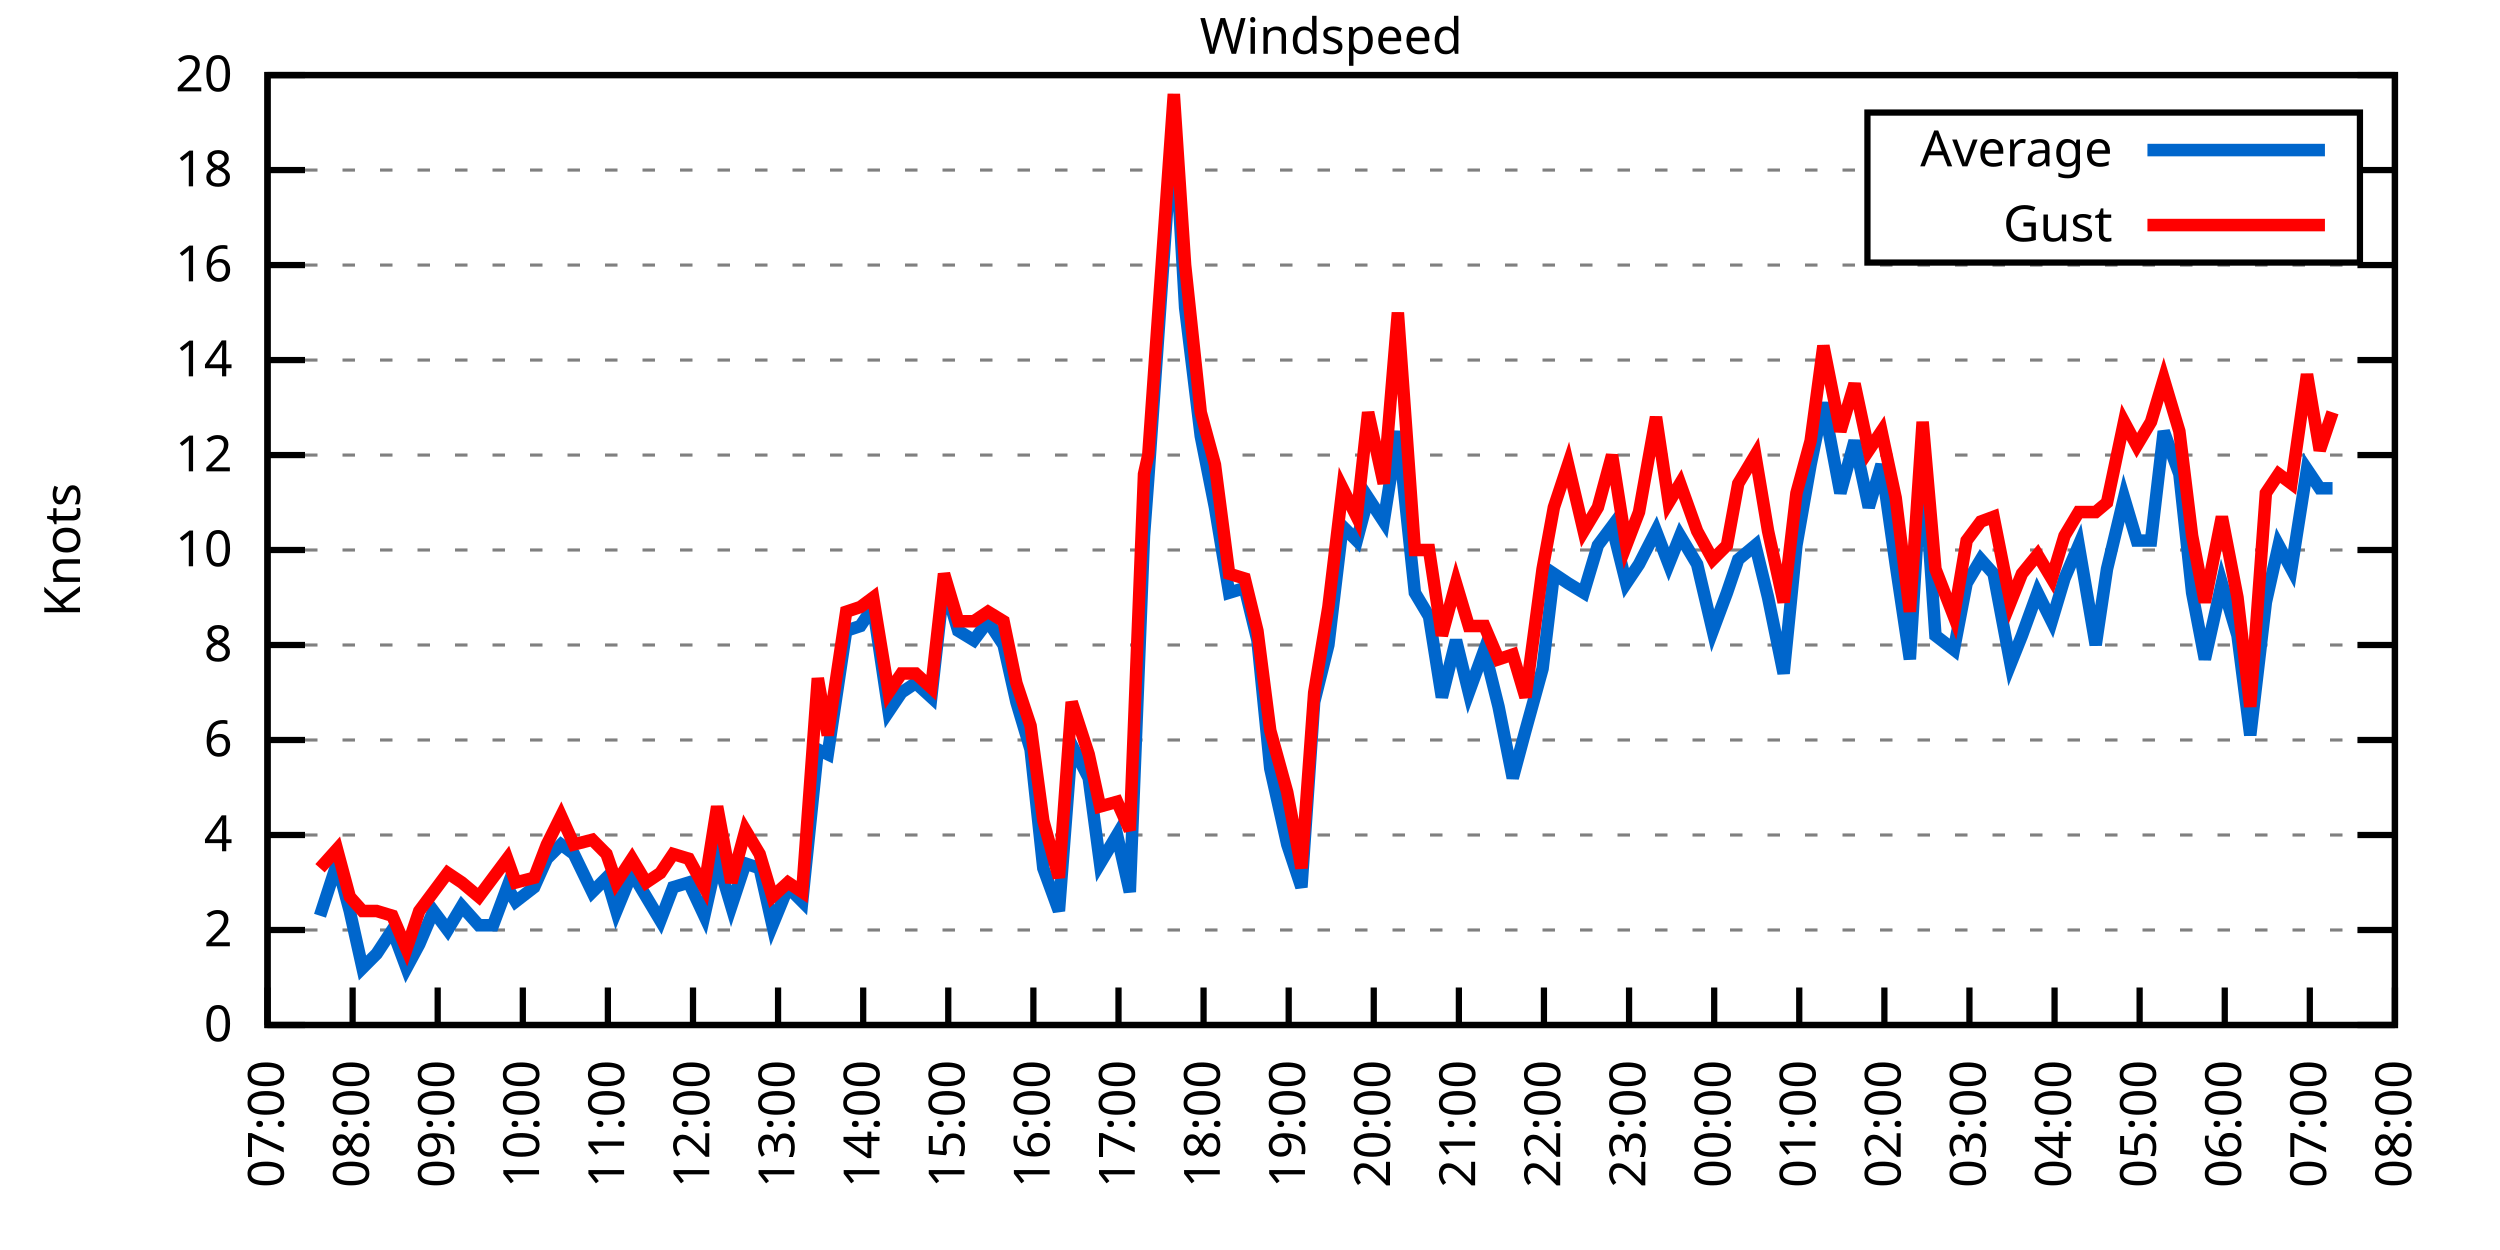
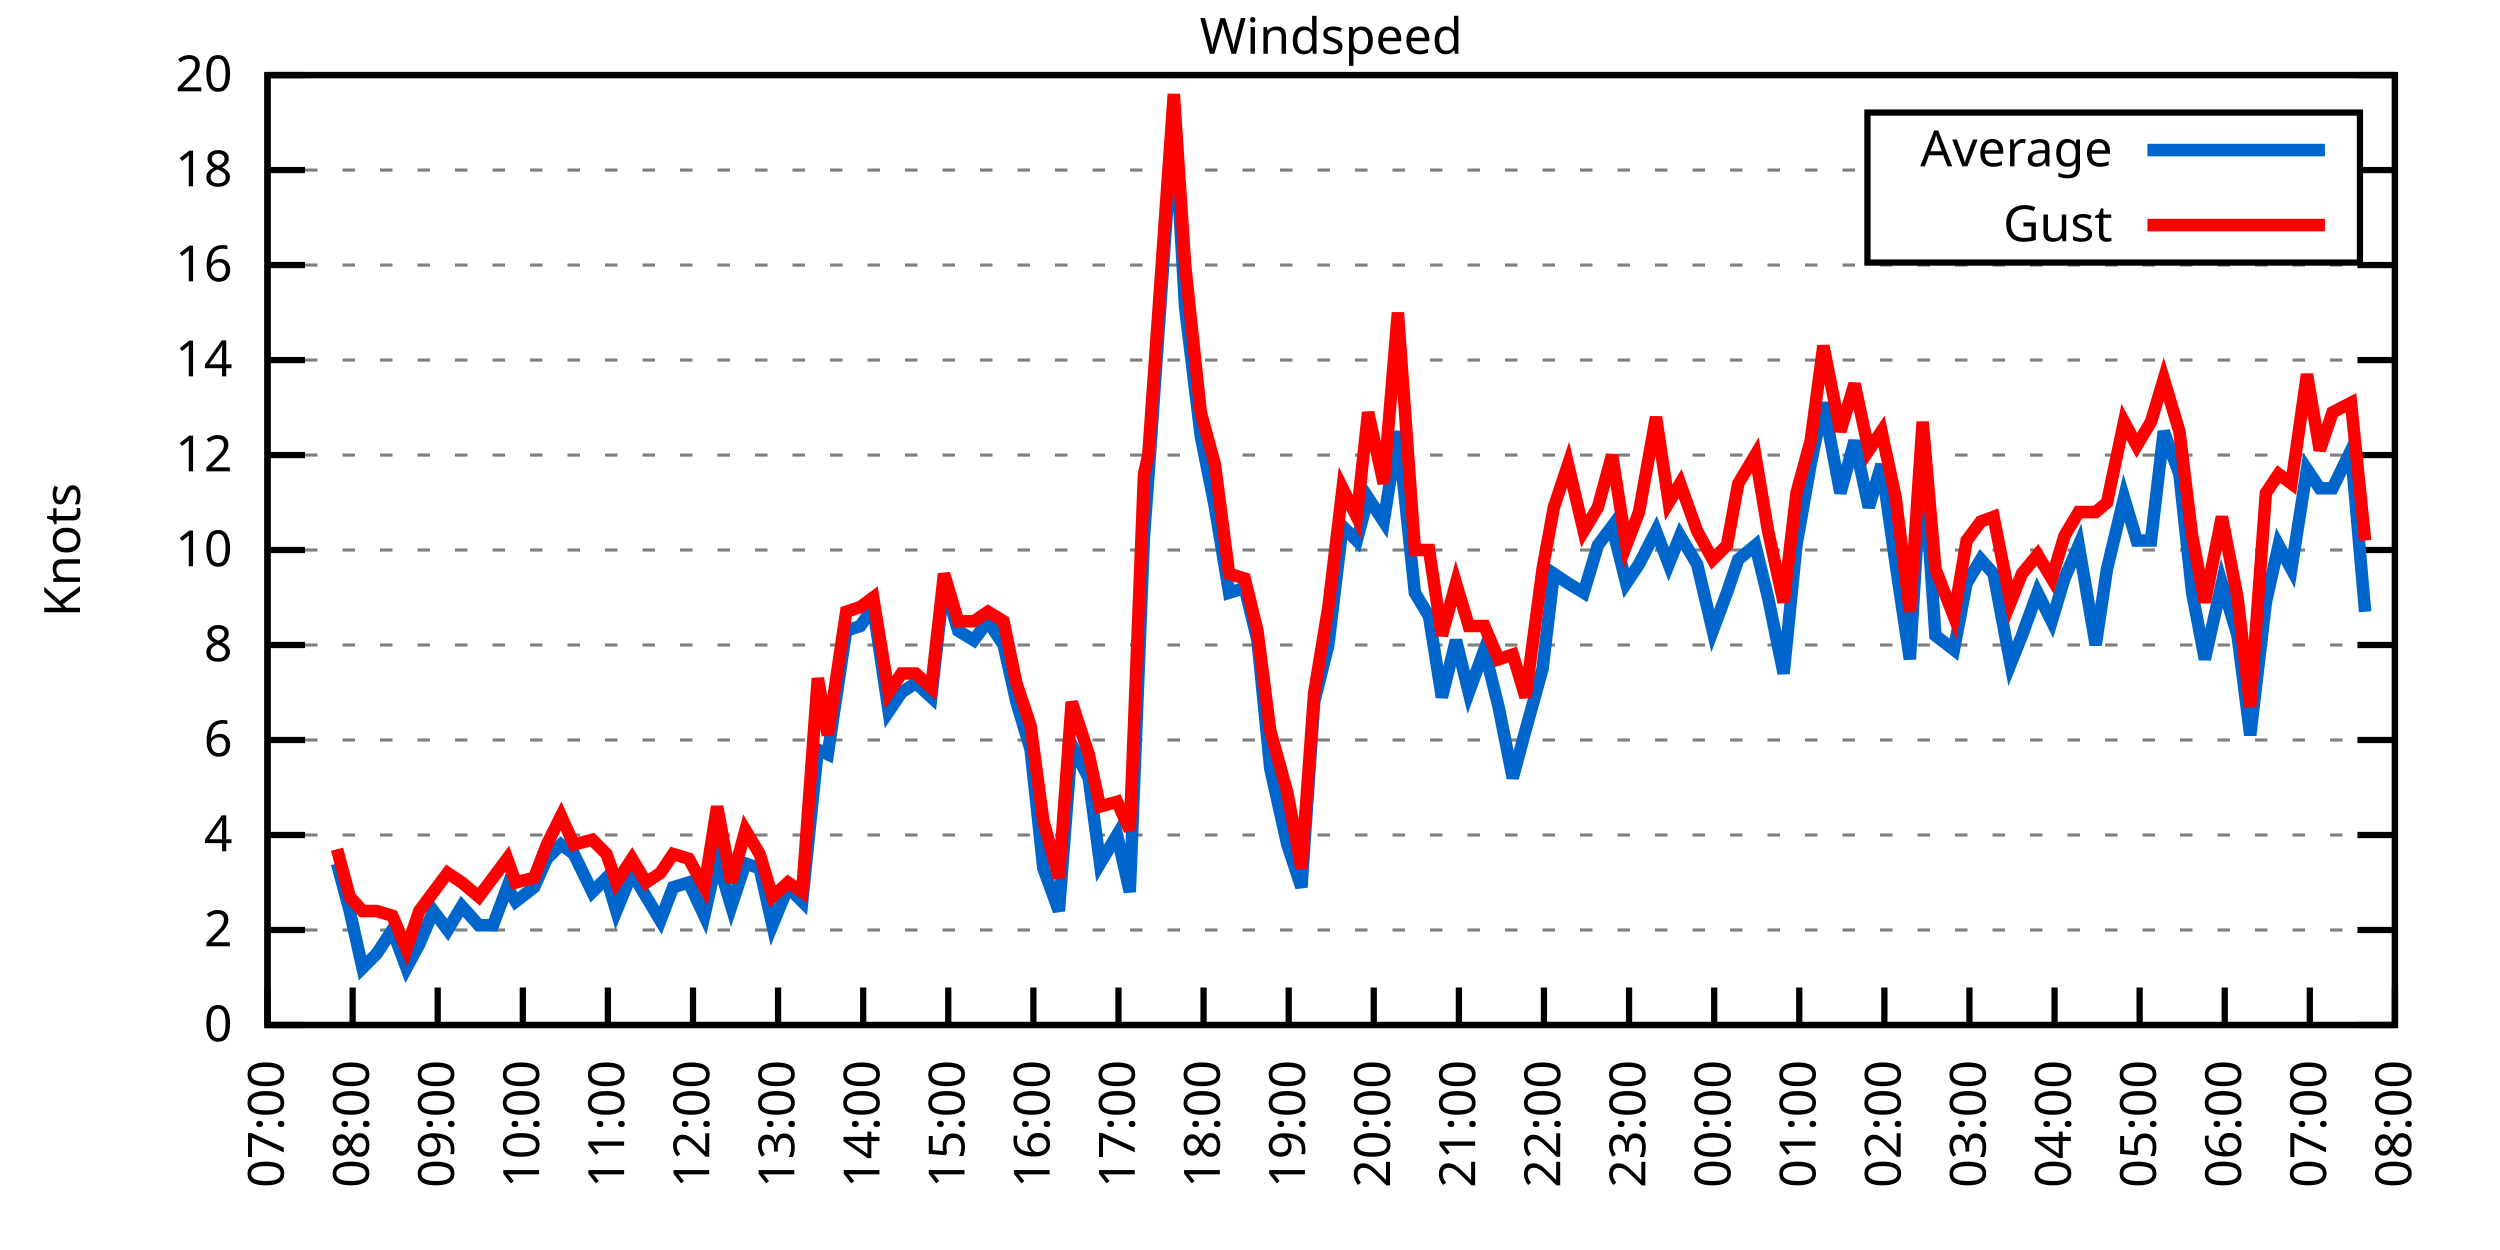
<svg xmlns="http://www.w3.org/2000/svg" xmlns:xlink="http://www.w3.org/1999/xlink" width="400" height="200" viewBox="0 0 400 200">
  <g id="gnuplot_canvas">
    <rect x="0" y="0" width="400" height="200" fill="none" />
    <defs>
      <circle id="gpDot" r="0.5" stroke-width="0.5" stroke="currentColor" />
      <path id="gpPt0" stroke-width="0.333" stroke="currentColor" d="M-1,0 h2 M0,-1 v2" />
      <path id="gpPt1" stroke-width="0.333" stroke="currentColor" d="M-1,-1 L1,1 M1,-1 L-1,1" />
      <path id="gpPt2" stroke-width="0.333" stroke="currentColor" d="M-1,0 L1,0 M0,-1 L0,1 M-1,-1 L1,1 M-1,1 L1,-1" />
      <rect id="gpPt3" stroke-width="0.333" stroke="currentColor" x="-1" y="-1" width="2" height="2" />
      <rect id="gpPt4" stroke-width="0.333" stroke="currentColor" fill="currentColor" x="-1" y="-1" width="2" height="2" />
      <circle id="gpPt5" stroke-width="0.333" stroke="currentColor" cx="0" cy="0" r="1" />
      <use xlink:href="#gpPt5" id="gpPt6" fill="currentColor" stroke="none" />
      <path id="gpPt7" stroke-width="0.333" stroke="currentColor" d="M0,-1.33 L-1.33,0.67 L1.33,0.67 z" />
      <use xlink:href="#gpPt7" id="gpPt8" fill="currentColor" stroke="none" />
      <use xlink:href="#gpPt7" id="gpPt9" stroke="currentColor" transform="rotate(180)" />
      <use xlink:href="#gpPt9" id="gpPt10" fill="currentColor" stroke="none" />
      <use xlink:href="#gpPt3" id="gpPt11" stroke="currentColor" transform="rotate(45)" />
      <use xlink:href="#gpPt11" id="gpPt12" fill="currentColor" stroke="none" />
      <path id="gpPt13" stroke-width="0.333" stroke="currentColor" d="M0,1.330 L1.265,0.411 L0.782,-1.067 L-0.782,-1.076 L-1.265,0.411 z" />
      <use xlink:href="#gpPt13" id="gpPt14" fill="currentColor" stroke="none" />
      <filter id="textbox" filterUnits="objectBoundingBox" x="0" y="0" height="1" width="1">
        <feFlood flood-color="white" flood-opacity="1" result="bgnd" />
        <feComposite in="SourceGraphic" in2="bgnd" operator="atop" />
      </filter>
      <filter id="greybox" filterUnits="objectBoundingBox" x="0" y="0" height="1" width="1">
        <feFlood flood-color="lightgrey" flood-opacity="1" result="grey" />
        <feComposite in="SourceGraphic" in2="grey" operator="atop" />
      </filter>
    </defs>
    <g fill="none" color="white" stroke="currentColor" stroke-width="1.00" stroke-linecap="butt" stroke-linejoin="miter">
</g>
    <g fill="none" color="black" stroke="currentColor" stroke-width="1.00" stroke-linecap="butt" stroke-linejoin="miter">
      <g stroke="none" shape-rendering="crispEdges">
        <polygon fill="rgb(255, 255, 255)" points="42.80,164.00 383.18,164.00 383.18,12.02 42.80,12.02 " />
      </g>
    </g>
    <g fill="none" color="black" stroke="currentColor" stroke-width="1.00" stroke-linecap="butt" stroke-linejoin="miter">
</g>
    <g fill="none" color="black" stroke="black" stroke-width="0.50" stroke-linecap="butt" stroke-linejoin="miter">
</g>
    <g fill="none" color="gray" stroke="currentColor" stroke-width="0.50" stroke-linecap="butt" stroke-linejoin="miter">
      <path stroke="gray" stroke-dasharray="2,4" class="gridline" d="M42.80,164.00 L383.19,164.00  " />
    </g>
    <g fill="none" color="gray" stroke="gray" stroke-width="1.00" stroke-linecap="butt" stroke-linejoin="miter">
</g>
    <g fill="none" color="black" stroke="currentColor" stroke-width="1.00" stroke-linecap="butt" stroke-linejoin="miter">
      <path stroke="black" d="M42.80,164.00 L48.80,164.00 M383.19,164.00 L377.19,164.00  " />
      <g transform="translate(37.20,166.60)" stroke="none" fill="black" font-family="Sans" font-size="8.00" text-anchor="end">
        <text>
          <tspan font-family="Sans"> 0</tspan>
        </text>
      </g>
    </g>
    <g fill="none" color="black" stroke="currentColor" stroke-width="1.00" stroke-linecap="butt" stroke-linejoin="miter">
</g>
    <g fill="none" color="black" stroke="black" stroke-width="0.50" stroke-linecap="butt" stroke-linejoin="miter">
</g>
    <g fill="none" color="gray" stroke="currentColor" stroke-width="0.50" stroke-linecap="butt" stroke-linejoin="miter">
      <path stroke="gray" stroke-dasharray="2,4" class="gridline" d="M42.80,148.80 L383.19,148.80  " />
    </g>
    <g fill="none" color="gray" stroke="gray" stroke-width="1.00" stroke-linecap="butt" stroke-linejoin="miter">
</g>
    <g fill="none" color="black" stroke="currentColor" stroke-width="1.00" stroke-linecap="butt" stroke-linejoin="miter">
      <path stroke="black" d="M42.80,148.80 L48.80,148.80 M383.19,148.80 L377.19,148.80  " />
      <g transform="translate(37.20,151.40)" stroke="none" fill="black" font-family="Sans" font-size="8.00" text-anchor="end">
        <text>
          <tspan font-family="Sans"> 2</tspan>
        </text>
      </g>
    </g>
    <g fill="none" color="black" stroke="currentColor" stroke-width="1.00" stroke-linecap="butt" stroke-linejoin="miter">
</g>
    <g fill="none" color="black" stroke="black" stroke-width="0.50" stroke-linecap="butt" stroke-linejoin="miter">
</g>
    <g fill="none" color="gray" stroke="currentColor" stroke-width="0.50" stroke-linecap="butt" stroke-linejoin="miter">
      <path stroke="gray" stroke-dasharray="2,4" class="gridline" d="M42.80,133.60 L383.19,133.60  " />
    </g>
    <g fill="none" color="gray" stroke="gray" stroke-width="1.00" stroke-linecap="butt" stroke-linejoin="miter">
</g>
    <g fill="none" color="black" stroke="currentColor" stroke-width="1.00" stroke-linecap="butt" stroke-linejoin="miter">
      <path stroke="black" d="M42.80,133.60 L48.80,133.60 M383.19,133.60 L377.19,133.60  " />
      <g transform="translate(37.20,136.20)" stroke="none" fill="black" font-family="Sans" font-size="8.00" text-anchor="end">
        <text>
          <tspan font-family="Sans"> 4</tspan>
        </text>
      </g>
    </g>
    <g fill="none" color="black" stroke="currentColor" stroke-width="1.00" stroke-linecap="butt" stroke-linejoin="miter">
</g>
    <g fill="none" color="black" stroke="black" stroke-width="0.50" stroke-linecap="butt" stroke-linejoin="miter">
</g>
    <g fill="none" color="gray" stroke="currentColor" stroke-width="0.50" stroke-linecap="butt" stroke-linejoin="miter">
      <path stroke="gray" stroke-dasharray="2,4" class="gridline" d="M42.80,118.40 L383.19,118.40  " />
    </g>
    <g fill="none" color="gray" stroke="gray" stroke-width="1.00" stroke-linecap="butt" stroke-linejoin="miter">
</g>
    <g fill="none" color="black" stroke="currentColor" stroke-width="1.00" stroke-linecap="butt" stroke-linejoin="miter">
      <path stroke="black" d="M42.80,118.40 L48.80,118.40 M383.19,118.40 L377.19,118.40  " />
      <g transform="translate(37.20,121.00)" stroke="none" fill="black" font-family="Sans" font-size="8.00" text-anchor="end">
        <text>
          <tspan font-family="Sans"> 6</tspan>
        </text>
      </g>
    </g>
    <g fill="none" color="black" stroke="currentColor" stroke-width="1.00" stroke-linecap="butt" stroke-linejoin="miter">
</g>
    <g fill="none" color="black" stroke="black" stroke-width="0.50" stroke-linecap="butt" stroke-linejoin="miter">
</g>
    <g fill="none" color="gray" stroke="currentColor" stroke-width="0.50" stroke-linecap="butt" stroke-linejoin="miter">
      <path stroke="gray" stroke-dasharray="2,4" class="gridline" d="M42.80,103.20 L383.19,103.20  " />
    </g>
    <g fill="none" color="gray" stroke="gray" stroke-width="1.00" stroke-linecap="butt" stroke-linejoin="miter">
</g>
    <g fill="none" color="black" stroke="currentColor" stroke-width="1.00" stroke-linecap="butt" stroke-linejoin="miter">
      <path stroke="black" d="M42.80,103.20 L48.80,103.20 M383.19,103.20 L377.19,103.20  " />
      <g transform="translate(37.20,105.80)" stroke="none" fill="black" font-family="Sans" font-size="8.00" text-anchor="end">
        <text>
          <tspan font-family="Sans"> 8</tspan>
        </text>
      </g>
    </g>
    <g fill="none" color="black" stroke="currentColor" stroke-width="1.00" stroke-linecap="butt" stroke-linejoin="miter">
</g>
    <g fill="none" color="black" stroke="black" stroke-width="0.50" stroke-linecap="butt" stroke-linejoin="miter">
</g>
    <g fill="none" color="gray" stroke="currentColor" stroke-width="0.50" stroke-linecap="butt" stroke-linejoin="miter">
      <path stroke="gray" stroke-dasharray="2,4" class="gridline" d="M42.80,88.00 L383.19,88.00  " />
    </g>
    <g fill="none" color="gray" stroke="gray" stroke-width="1.00" stroke-linecap="butt" stroke-linejoin="miter">
</g>
    <g fill="none" color="black" stroke="currentColor" stroke-width="1.00" stroke-linecap="butt" stroke-linejoin="miter">
      <path stroke="black" d="M42.80,88.00 L48.80,88.00 M383.19,88.00 L377.19,88.00  " />
      <g transform="translate(37.20,90.60)" stroke="none" fill="black" font-family="Sans" font-size="8.00" text-anchor="end">
        <text>
          <tspan font-family="Sans"> 10</tspan>
        </text>
      </g>
    </g>
    <g fill="none" color="black" stroke="currentColor" stroke-width="1.00" stroke-linecap="butt" stroke-linejoin="miter">
</g>
    <g fill="none" color="black" stroke="black" stroke-width="0.50" stroke-linecap="butt" stroke-linejoin="miter">
</g>
    <g fill="none" color="gray" stroke="currentColor" stroke-width="0.50" stroke-linecap="butt" stroke-linejoin="miter">
      <path stroke="gray" stroke-dasharray="2,4" class="gridline" d="M42.80,72.81 L383.19,72.81  " />
    </g>
    <g fill="none" color="gray" stroke="gray" stroke-width="1.00" stroke-linecap="butt" stroke-linejoin="miter">
</g>
    <g fill="none" color="black" stroke="currentColor" stroke-width="1.00" stroke-linecap="butt" stroke-linejoin="miter">
      <path stroke="black" d="M42.80,72.81 L48.80,72.81 M383.19,72.81 L377.19,72.81  " />
      <g transform="translate(37.20,75.41)" stroke="none" fill="black" font-family="Sans" font-size="8.00" text-anchor="end">
        <text>
          <tspan font-family="Sans"> 12</tspan>
        </text>
      </g>
    </g>
    <g fill="none" color="black" stroke="currentColor" stroke-width="1.00" stroke-linecap="butt" stroke-linejoin="miter">
</g>
    <g fill="none" color="black" stroke="black" stroke-width="0.50" stroke-linecap="butt" stroke-linejoin="miter">
</g>
    <g fill="none" color="gray" stroke="currentColor" stroke-width="0.50" stroke-linecap="butt" stroke-linejoin="miter">
      <path stroke="gray" stroke-dasharray="2,4" class="gridline" d="M42.80,57.61 L383.19,57.61  " />
    </g>
    <g fill="none" color="gray" stroke="gray" stroke-width="1.00" stroke-linecap="butt" stroke-linejoin="miter">
</g>
    <g fill="none" color="black" stroke="currentColor" stroke-width="1.00" stroke-linecap="butt" stroke-linejoin="miter">
      <path stroke="black" d="M42.80,57.61 L48.80,57.61 M383.19,57.61 L377.19,57.61  " />
      <g transform="translate(37.20,60.21)" stroke="none" fill="black" font-family="Sans" font-size="8.00" text-anchor="end">
        <text>
          <tspan font-family="Sans"> 14</tspan>
        </text>
      </g>
    </g>
    <g fill="none" color="black" stroke="currentColor" stroke-width="1.00" stroke-linecap="butt" stroke-linejoin="miter">
</g>
    <g fill="none" color="black" stroke="black" stroke-width="0.50" stroke-linecap="butt" stroke-linejoin="miter">
</g>
    <g fill="none" color="gray" stroke="currentColor" stroke-width="0.50" stroke-linecap="butt" stroke-linejoin="miter">
      <path stroke="gray" stroke-dasharray="2,4" class="gridline" d="M42.80,42.41 L383.19,42.41  " />
    </g>
    <g fill="none" color="gray" stroke="gray" stroke-width="1.00" stroke-linecap="butt" stroke-linejoin="miter">
</g>
    <g fill="none" color="black" stroke="currentColor" stroke-width="1.00" stroke-linecap="butt" stroke-linejoin="miter">
      <path stroke="black" d="M42.80,42.41 L48.80,42.41 M383.19,42.41 L377.19,42.41  " />
      <g transform="translate(37.20,45.01)" stroke="none" fill="black" font-family="Sans" font-size="8.00" text-anchor="end">
        <text>
          <tspan font-family="Sans"> 16</tspan>
        </text>
      </g>
    </g>
    <g fill="none" color="black" stroke="currentColor" stroke-width="1.00" stroke-linecap="butt" stroke-linejoin="miter">
</g>
    <g fill="none" color="black" stroke="black" stroke-width="0.50" stroke-linecap="butt" stroke-linejoin="miter">
</g>
    <g fill="none" color="gray" stroke="currentColor" stroke-width="0.50" stroke-linecap="butt" stroke-linejoin="miter">
      <path stroke="gray" stroke-dasharray="2,4" class="gridline" d="M42.80,27.21 L298.79,27.21 M377.59,27.21 L383.19,27.21  " />
    </g>
    <g fill="none" color="gray" stroke="gray" stroke-width="1.00" stroke-linecap="butt" stroke-linejoin="miter">
</g>
    <g fill="none" color="black" stroke="currentColor" stroke-width="1.00" stroke-linecap="butt" stroke-linejoin="miter">
      <path stroke="black" d="M42.80,27.21 L48.80,27.21 M383.19,27.21 L377.19,27.21  " />
      <g transform="translate(37.20,29.81)" stroke="none" fill="black" font-family="Sans" font-size="8.00" text-anchor="end">
        <text>
          <tspan font-family="Sans"> 18</tspan>
        </text>
      </g>
    </g>
    <g fill="none" color="black" stroke="currentColor" stroke-width="1.00" stroke-linecap="butt" stroke-linejoin="miter">
</g>
    <g fill="none" color="black" stroke="black" stroke-width="0.50" stroke-linecap="butt" stroke-linejoin="miter">
</g>
    <g fill="none" color="gray" stroke="currentColor" stroke-width="0.50" stroke-linecap="butt" stroke-linejoin="miter">
      <path stroke="gray" stroke-dasharray="2,4" class="gridline" d="M42.80,12.01 L383.19,12.01  " />
    </g>
    <g fill="none" color="gray" stroke="gray" stroke-width="1.00" stroke-linecap="butt" stroke-linejoin="miter">
</g>
    <g fill="none" color="black" stroke="currentColor" stroke-width="1.00" stroke-linecap="butt" stroke-linejoin="miter">
      <path stroke="black" d="M42.80,12.01 L48.80,12.01 M383.19,12.01 L377.19,12.01  " />
      <g transform="translate(37.20,14.61)" stroke="none" fill="black" font-family="Sans" font-size="8.00" text-anchor="end">
        <text>
          <tspan font-family="Sans"> 20</tspan>
        </text>
      </g>
    </g>
    <g fill="none" color="black" stroke="currentColor" stroke-width="1.00" stroke-linecap="butt" stroke-linejoin="miter">
      <path stroke="black" d="M42.80,164.00 L42.80,158.00  " />
      <g transform="translate(45.40,169.60) rotate(270.00)" stroke="none" fill="black" font-family="Sans" font-size="8.00" text-anchor="end">
        <text>
          <tspan font-family="Sans">07:00</tspan>
        </text>
      </g>
    </g>
    <g fill="none" color="black" stroke="currentColor" stroke-width="1.00" stroke-linecap="butt" stroke-linejoin="miter">
      <path stroke="black" d="M56.42,164.00 L56.42,158.00  " />
      <g transform="translate(59.02,169.60) rotate(270.00)" stroke="none" fill="black" font-family="Sans" font-size="8.00" text-anchor="end">
        <text>
          <tspan font-family="Sans">08:00</tspan>
        </text>
      </g>
    </g>
    <g fill="none" color="black" stroke="currentColor" stroke-width="1.00" stroke-linecap="butt" stroke-linejoin="miter">
      <path stroke="black" d="M70.03,164.00 L70.03,158.00  " />
      <g transform="translate(72.63,169.60) rotate(270.00)" stroke="none" fill="black" font-family="Sans" font-size="8.00" text-anchor="end">
        <text>
          <tspan font-family="Sans">09:00</tspan>
        </text>
      </g>
    </g>
    <g fill="none" color="black" stroke="currentColor" stroke-width="1.00" stroke-linecap="butt" stroke-linejoin="miter">
      <path stroke="black" d="M83.65,164.00 L83.65,158.00  " />
      <g transform="translate(86.25,169.60) rotate(270.00)" stroke="none" fill="black" font-family="Sans" font-size="8.00" text-anchor="end">
        <text>
          <tspan font-family="Sans">10:00</tspan>
        </text>
      </g>
    </g>
    <g fill="none" color="black" stroke="currentColor" stroke-width="1.00" stroke-linecap="butt" stroke-linejoin="miter">
      <path stroke="black" d="M97.26,164.00 L97.26,158.00  " />
      <g transform="translate(99.86,169.60) rotate(270.00)" stroke="none" fill="black" font-family="Sans" font-size="8.00" text-anchor="end">
        <text>
          <tspan font-family="Sans">11:00</tspan>
        </text>
      </g>
    </g>
    <g fill="none" color="black" stroke="currentColor" stroke-width="1.00" stroke-linecap="butt" stroke-linejoin="miter">
      <path stroke="black" d="M110.88,164.00 L110.88,158.00  " />
      <g transform="translate(113.48,169.60) rotate(270.00)" stroke="none" fill="black" font-family="Sans" font-size="8.00" text-anchor="end">
        <text>
          <tspan font-family="Sans">12:00</tspan>
        </text>
      </g>
    </g>
    <g fill="none" color="black" stroke="currentColor" stroke-width="1.00" stroke-linecap="butt" stroke-linejoin="miter">
      <path stroke="black" d="M124.49,164.00 L124.49,158.00  " />
      <g transform="translate(127.09,169.60) rotate(270.00)" stroke="none" fill="black" font-family="Sans" font-size="8.00" text-anchor="end">
        <text>
          <tspan font-family="Sans">13:00</tspan>
        </text>
      </g>
    </g>
    <g fill="none" color="black" stroke="currentColor" stroke-width="1.00" stroke-linecap="butt" stroke-linejoin="miter">
      <path stroke="black" d="M138.11,164.00 L138.11,158.00  " />
      <g transform="translate(140.71,169.60) rotate(270.00)" stroke="none" fill="black" font-family="Sans" font-size="8.00" text-anchor="end">
        <text>
          <tspan font-family="Sans">14:00</tspan>
        </text>
      </g>
    </g>
    <g fill="none" color="black" stroke="currentColor" stroke-width="1.00" stroke-linecap="butt" stroke-linejoin="miter">
      <path stroke="black" d="M151.72,164.00 L151.72,158.00  " />
      <g transform="translate(154.32,169.60) rotate(270.00)" stroke="none" fill="black" font-family="Sans" font-size="8.00" text-anchor="end">
        <text>
          <tspan font-family="Sans">15:00</tspan>
        </text>
      </g>
    </g>
    <g fill="none" color="black" stroke="currentColor" stroke-width="1.00" stroke-linecap="butt" stroke-linejoin="miter">
      <path stroke="black" d="M165.34,164.00 L165.34,158.00  " />
      <g transform="translate(167.94,169.60) rotate(270.00)" stroke="none" fill="black" font-family="Sans" font-size="8.00" text-anchor="end">
        <text>
          <tspan font-family="Sans">16:00</tspan>
        </text>
      </g>
    </g>
    <g fill="none" color="black" stroke="currentColor" stroke-width="1.00" stroke-linecap="butt" stroke-linejoin="miter">
      <path stroke="black" d="M178.96,164.00 L178.96,158.00  " />
      <g transform="translate(181.56,169.60) rotate(270.00)" stroke="none" fill="black" font-family="Sans" font-size="8.00" text-anchor="end">
        <text>
          <tspan font-family="Sans">17:00</tspan>
        </text>
      </g>
    </g>
    <g fill="none" color="black" stroke="currentColor" stroke-width="1.00" stroke-linecap="butt" stroke-linejoin="miter">
      <path stroke="black" d="M192.57,164.00 L192.57,158.00  " />
      <g transform="translate(195.17,169.60) rotate(270.00)" stroke="none" fill="black" font-family="Sans" font-size="8.00" text-anchor="end">
        <text>
          <tspan font-family="Sans">18:00</tspan>
        </text>
      </g>
    </g>
    <g fill="none" color="black" stroke="currentColor" stroke-width="1.00" stroke-linecap="butt" stroke-linejoin="miter">
      <path stroke="black" d="M206.19,164.00 L206.19,158.00  " />
      <g transform="translate(208.79,169.60) rotate(270.00)" stroke="none" fill="black" font-family="Sans" font-size="8.00" text-anchor="end">
        <text>
          <tspan font-family="Sans">19:00</tspan>
        </text>
      </g>
    </g>
    <g fill="none" color="black" stroke="currentColor" stroke-width="1.00" stroke-linecap="butt" stroke-linejoin="miter">
      <path stroke="black" d="M219.80,164.00 L219.80,158.00  " />
      <g transform="translate(222.40,169.60) rotate(270.00)" stroke="none" fill="black" font-family="Sans" font-size="8.00" text-anchor="end">
        <text>
          <tspan font-family="Sans">20:00</tspan>
        </text>
      </g>
    </g>
    <g fill="none" color="black" stroke="currentColor" stroke-width="1.00" stroke-linecap="butt" stroke-linejoin="miter">
      <path stroke="black" d="M233.42,164.00 L233.42,158.00  " />
      <g transform="translate(236.02,169.60) rotate(270.00)" stroke="none" fill="black" font-family="Sans" font-size="8.00" text-anchor="end">
        <text>
          <tspan font-family="Sans">21:00</tspan>
        </text>
      </g>
    </g>
    <g fill="none" color="black" stroke="currentColor" stroke-width="1.00" stroke-linecap="butt" stroke-linejoin="miter">
      <path stroke="black" d="M247.03,164.00 L247.03,158.00  " />
      <g transform="translate(249.63,169.60) rotate(270.00)" stroke="none" fill="black" font-family="Sans" font-size="8.00" text-anchor="end">
        <text>
          <tspan font-family="Sans">22:00</tspan>
        </text>
      </g>
    </g>
    <g fill="none" color="black" stroke="currentColor" stroke-width="1.00" stroke-linecap="butt" stroke-linejoin="miter">
      <path stroke="black" d="M260.65,164.00 L260.65,158.00  " />
      <g transform="translate(263.25,169.60) rotate(270.00)" stroke="none" fill="black" font-family="Sans" font-size="8.00" text-anchor="end">
        <text>
          <tspan font-family="Sans">23:00</tspan>
        </text>
      </g>
    </g>
    <g fill="none" color="black" stroke="currentColor" stroke-width="1.00" stroke-linecap="butt" stroke-linejoin="miter">
      <path stroke="black" d="M274.27,164.00 L274.27,158.00  " />
      <g transform="translate(276.87,169.60) rotate(270.00)" stroke="none" fill="black" font-family="Sans" font-size="8.00" text-anchor="end">
        <text>
          <tspan font-family="Sans">00:00</tspan>
        </text>
      </g>
    </g>
    <g fill="none" color="black" stroke="currentColor" stroke-width="1.00" stroke-linecap="butt" stroke-linejoin="miter">
      <path stroke="black" d="M287.88,164.00 L287.88,158.00  " />
      <g transform="translate(290.48,169.60) rotate(270.00)" stroke="none" fill="black" font-family="Sans" font-size="8.00" text-anchor="end">
        <text>
          <tspan font-family="Sans">01:00</tspan>
        </text>
      </g>
    </g>
    <g fill="none" color="black" stroke="currentColor" stroke-width="1.00" stroke-linecap="butt" stroke-linejoin="miter">
      <path stroke="black" d="M301.50,164.00 L301.50,158.00  " />
      <g transform="translate(304.10,169.60) rotate(270.00)" stroke="none" fill="black" font-family="Sans" font-size="8.00" text-anchor="end">
        <text>
          <tspan font-family="Sans">02:00</tspan>
        </text>
      </g>
    </g>
    <g fill="none" color="black" stroke="currentColor" stroke-width="1.00" stroke-linecap="butt" stroke-linejoin="miter">
      <path stroke="black" d="M315.11,164.00 L315.11,158.00  " />
      <g transform="translate(317.71,169.60) rotate(270.00)" stroke="none" fill="black" font-family="Sans" font-size="8.00" text-anchor="end">
        <text>
          <tspan font-family="Sans">03:00</tspan>
        </text>
      </g>
    </g>
    <g fill="none" color="black" stroke="currentColor" stroke-width="1.00" stroke-linecap="butt" stroke-linejoin="miter">
      <path stroke="black" d="M328.73,164.00 L328.73,158.00  " />
      <g transform="translate(331.33,169.60) rotate(270.00)" stroke="none" fill="black" font-family="Sans" font-size="8.00" text-anchor="end">
        <text>
          <tspan font-family="Sans">04:00</tspan>
        </text>
      </g>
    </g>
    <g fill="none" color="black" stroke="currentColor" stroke-width="1.00" stroke-linecap="butt" stroke-linejoin="miter">
      <path stroke="black" d="M342.34,164.00 L342.34,158.00  " />
      <g transform="translate(344.94,169.60) rotate(270.00)" stroke="none" fill="black" font-family="Sans" font-size="8.00" text-anchor="end">
        <text>
          <tspan font-family="Sans">05:00</tspan>
        </text>
      </g>
    </g>
    <g fill="none" color="black" stroke="currentColor" stroke-width="1.00" stroke-linecap="butt" stroke-linejoin="miter">
      <path stroke="black" d="M355.96,164.00 L355.96,158.00  " />
      <g transform="translate(358.56,169.60) rotate(270.00)" stroke="none" fill="black" font-family="Sans" font-size="8.00" text-anchor="end">
        <text>
          <tspan font-family="Sans">06:00</tspan>
        </text>
      </g>
    </g>
    <g fill="none" color="black" stroke="currentColor" stroke-width="1.00" stroke-linecap="butt" stroke-linejoin="miter">
      <path stroke="black" d="M369.57,164.00 L369.57,158.00  " />
      <g transform="translate(372.17,169.60) rotate(270.00)" stroke="none" fill="black" font-family="Sans" font-size="8.00" text-anchor="end">
        <text>
          <tspan font-family="Sans">07:00</tspan>
        </text>
      </g>
    </g>
    <g fill="none" color="black" stroke="currentColor" stroke-width="1.00" stroke-linecap="butt" stroke-linejoin="miter">
      <path stroke="black" d="M383.19,164.00 L383.19,158.00  " />
      <g transform="translate(385.79,169.60) rotate(270.00)" stroke="none" fill="black" font-family="Sans" font-size="8.00" text-anchor="end">
        <text>
          <tspan font-family="Sans">08:00</tspan>
        </text>
      </g>
    </g>
    <g fill="none" color="black" stroke="currentColor" stroke-width="1.00" stroke-linecap="butt" stroke-linejoin="miter">
</g>
    <g fill="none" color="black" stroke="currentColor" stroke-width="1.00" stroke-linecap="butt" stroke-linejoin="miter">
      <path stroke="black" d="M42.80,12.01 L42.80,164.00 L383.19,164.00 L383.19,12.01 L42.80,12.01 Z  " />
    </g>
    <g fill="none" color="black" stroke="currentColor" stroke-width="1.00" stroke-linecap="butt" stroke-linejoin="miter">
</g>
    <g fill="none" color="black" stroke="currentColor" stroke-width="1.00" stroke-linecap="butt" stroke-linejoin="miter">
      <path stroke="black" d="M298.79,42.01 L298.79,18.01 L377.59,18.01 L377.59,42.01 L298.79,42.01 Z  " />
    </g>
    <g id="Windspeed_plot_1">
      <g fill="none" color="white" stroke="black" stroke-width="2.00" stroke-linecap="butt" stroke-linejoin="miter">
</g>
      <g fill="none" color="black" stroke="currentColor" stroke-width="2.00" stroke-linecap="butt" stroke-linejoin="miter">
        <g transform="translate(337.99,26.61)" stroke="none" fill="black" font-family="Sans" font-size="8.00" text-anchor="end">
          <text>
            <tspan font-family="Sans">Average</tspan>
          </text>
        </g>
      </g>
      <g fill="none" color="black" stroke="currentColor" stroke-width="2.00" stroke-linecap="butt" stroke-linejoin="miter">
-         <path stroke="rgb(  0, 102, 204)" d="M343.59,24.01 L371.99,24.01 M51.20,146.52 L53.92,138.16 L55.96,145.76 L58.00,154.88 L60.27,152.60 L62.77,148.80   L65.04,154.88 L67.08,151.08 L69.35,145.76 L71.62,148.80 L73.89,145.00 L76.61,148.04 L78.88,148.04 L81.15,141.96   L82.51,144.24 L85.46,141.96 L87.50,137.40 L89.77,135.12 L91.82,136.64 L94.77,142.72 L97.04,140.44 L98.62,145.76   L101.12,139.68 L103.39,143.48 L105.66,147.28 L107.70,141.96 L110.20,141.20 L112.69,146.52 L114.74,137.40 L117.01,145.00   L119.27,138.16 L121.54,138.92 L123.59,148.04 L126.08,141.96 L128.35,144.24 L130.85,119.92 L132.44,120.68 L135.39,100.92   L137.66,100.16 L139.70,97.12 L142.19,113.84 L144.24,110.80 L146.51,109.28 L149.00,111.56 L151.04,93.32 L153.31,100.92   L155.81,102.44 L158.08,99.40 L160.57,103.20 L162.62,112.32 L164.89,119.92 L166.93,138.92 L169.43,145.76 L171.47,119.16   L174.19,124.48 L176.01,138.16 L178.73,133.60 L180.77,142.72 L183.04,85.73 L183.72,76.61 L187.81,18.09 L189.62,49.25   L192.12,69.77 L194.39,81.17 L196.66,94.84 L199.15,94.08 L201.19,102.44 L203.24,122.96 L205.96,135.12 L208.23,141.96   L210.27,112.32 L212.54,103.20 L214.81,84.21 L217.08,86.49 L218.90,79.65 L221.39,83.45 L223.66,69.01 L226.38,94.84   L228.65,98.64 L230.70,111.56 L232.96,102.44 L235.01,110.80 L237.50,103.96 L239.77,113.08 L242.04,124.48 L244.08,116.88   L246.81,107.00 L248.62,91.80 L250.89,93.32 L253.39,94.84 L255.66,87.25 L257.93,84.21 L260.20,93.32 L262.24,90.28   L264.96,84.97 L267.00,90.28 L268.82,85.73 L271.54,90.28 L274.04,100.92 L276.31,94.84 L278.12,89.52 L280.85,87.25   L282.89,95.60 L285.38,107.76 L287.43,87.25 L289.70,74.33 L291.74,64.45 L294.46,78.89 L296.73,70.53 L299.00,81.17   L301.04,74.33 L303.31,90.28 L305.58,105.48 L307.62,72.05 L309.67,101.68 L312.62,103.96 L314.66,93.32 L316.93,89.52   L318.97,91.80 L321.69,106.24 L323.51,101.68 L326.00,94.84 L328.27,99.40 L330.32,92.56 L332.59,87.25 L335.31,103.20   L337.12,91.04 L339.85,79.65 L341.89,86.49 L344.16,86.49 L346.20,69.01 L348.70,75.85 L350.74,94.84 L352.78,105.48   L355.50,93.32 L358.00,101.68 L360.04,117.64 L362.54,96.36 L364.58,87.25 L366.62,91.04 L369.12,75.09 L371.16,78.13   L373.21,78.13  " />
+         <path stroke="rgb(  0, 102, 204)" d="M343.59,24.01 L371.99,24.01 M53.92,138.16 L55.96,145.76 L58.00,154.88 L60.27,152.60 L62.77,148.80 L65.04,154.88   L67.08,151.08 L69.35,145.76 L71.62,148.80 L73.89,145.00 L76.61,148.04 L78.88,148.04 L81.15,141.96 L82.51,144.24   L85.46,141.96 L87.50,137.40 L89.77,135.12 L91.82,136.64 L94.77,142.72 L97.04,140.44 L98.62,145.76 L101.12,139.68   L103.39,143.48 L105.66,147.28 L107.70,141.96 L110.20,141.20 L112.69,146.52 L114.74,137.40 L117.01,145.00 L119.27,138.16   L121.54,138.92 L123.59,148.04 L126.08,141.96 L128.35,144.24 L130.85,119.92 L132.44,120.68 L135.39,100.92 L137.66,100.16   L139.70,97.12 L142.19,113.84 L144.24,110.80 L146.51,109.28 L149.00,111.56 L151.04,93.32 L153.31,100.92 L155.81,102.44   L158.08,99.40 L160.57,103.20 L162.62,112.32 L164.89,119.92 L166.93,138.92 L169.43,145.76 L171.47,119.16 L174.19,124.48   L176.01,138.16 L178.73,133.60 L180.77,142.72 L183.04,85.73 L183.72,76.61 L187.81,18.09 L189.62,49.25 L192.12,69.77   L194.39,81.17 L196.66,94.84 L199.15,94.08 L201.19,102.44 L203.24,122.96 L205.96,135.12 L208.23,141.96 L210.27,112.32   L212.54,103.20 L214.81,84.21 L217.08,86.49 L218.90,79.65 L221.39,83.45 L223.66,69.01 L226.38,94.84 L228.65,98.64   L230.70,111.56 L232.96,102.44 L235.01,110.80 L237.50,103.96 L239.77,113.08 L242.04,124.48 L244.08,116.88 L246.81,107.00   L248.62,91.80 L250.89,93.32 L253.39,94.84 L255.66,87.25 L257.93,84.21 L260.20,93.32 L262.24,90.28 L264.96,84.97   L267.00,90.28 L268.82,85.73 L271.54,90.28 L274.04,100.92 L276.31,94.84 L278.12,89.52 L280.85,87.25 L282.89,95.60   L285.38,107.76 L287.43,87.25 L289.70,74.33 L291.74,64.45 L294.46,78.89 L296.73,70.53 L299.00,81.17 L301.04,74.33   L303.31,90.28 L305.58,105.48 L307.62,72.05 L309.67,101.68 L312.62,103.96 L314.66,93.32 L316.93,89.52 L318.97,91.80   L321.69,106.24 L323.51,101.68 L326.00,94.84 L328.27,99.40 L330.32,92.56 L332.59,87.25 L335.31,103.20 L337.12,91.04   L339.85,79.65 L341.89,86.49 L344.16,86.49 L346.20,69.01 L348.70,75.85 L350.74,94.84 L352.78,105.48 L355.50,93.32   L358.00,101.68 L360.04,117.64 L362.54,96.36 L364.58,87.25 L366.62,91.04 L369.12,75.09 L371.16,78.13 L373.21,78.13   L376.16,72.05 L378.42,97.88  " />
      </g>
    </g>
    <g id="Windspeed_plot_2">
      <g fill="none" color="black" stroke="currentColor" stroke-width="2.00" stroke-linecap="butt" stroke-linejoin="miter">
        <g transform="translate(337.99,38.61)" stroke="none" fill="black" font-family="Sans" font-size="8.00" text-anchor="end">
          <text>
            <tspan font-family="Sans">Gust</tspan>
          </text>
        </g>
      </g>
      <g fill="none" color="black" stroke="currentColor" stroke-width="2.00" stroke-linecap="butt" stroke-linejoin="miter">
-         <path stroke="rgb(255,   0,   0)" d="M343.59,36.01 L371.99,36.01 M51.20,138.92 L53.92,135.88 L55.96,143.48 L58.00,145.76 L60.27,145.76 L62.77,146.52   L65.04,151.84 L67.08,145.76 L69.35,142.72 L71.62,139.68 L73.89,141.20 L76.61,143.48 L78.88,140.44 L81.15,137.40   L82.51,141.20 L85.46,140.44 L87.50,135.12 L89.77,130.56 L91.82,135.12 L94.77,134.36 L97.04,136.64 L98.62,141.20   L101.12,137.40 L103.39,141.20 L105.66,139.68 L107.70,136.64 L110.20,137.40 L112.69,141.96 L114.74,129.04 L117.01,141.20   L119.27,132.84 L121.54,136.64 L123.59,143.48 L126.08,141.20 L128.35,142.72 L130.85,108.52 L132.44,117.64 L135.39,97.88   L137.66,97.12 L139.70,95.60 L142.19,110.80 L144.24,107.76 L146.51,107.76 L149.00,110.04 L151.04,91.80 L153.31,99.40   L155.81,99.40 L158.08,97.88 L160.57,99.40 L162.62,109.28 L164.89,116.12 L166.93,131.32 L169.43,140.44 L171.47,112.32   L174.19,120.68 L176.01,129.04 L178.73,128.28 L180.77,132.84 L183.04,75.85 L183.72,72.81 L187.81,15.05 L189.62,42.41   L192.12,65.97 L194.39,74.33 L196.66,91.80 L199.15,92.56 L201.19,100.92 L203.24,116.88 L205.96,126.76 L208.23,138.92   L210.27,110.80 L212.54,97.12 L214.81,78.13 L217.08,82.69 L218.90,65.97 L221.39,77.37 L223.66,50.01 L226.38,88.00   L228.65,88.00 L230.70,101.68 L232.96,93.32 L235.01,100.16 L237.50,100.16 L239.77,105.48 L242.04,104.72 L244.08,111.56   L246.81,91.04 L248.62,81.17 L250.89,74.33 L253.39,84.97 L255.66,81.17 L257.93,72.81 L260.20,87.25 L262.24,81.93   L264.96,66.73 L267.00,80.41 L268.82,77.37 L271.54,84.97 L274.04,89.52 L276.31,87.25 L278.12,77.37 L280.85,72.81   L282.89,84.97 L285.38,96.36 L287.43,78.89 L289.70,70.53 L291.74,55.33 L294.46,69.01 L296.73,61.41 L299.00,72.05   L301.04,69.01 L303.31,79.65 L305.58,97.88 L307.62,67.49 L309.67,91.04 L312.62,98.64 L314.66,86.49 L316.93,83.45   L318.97,82.69 L321.69,96.36 L323.51,91.80 L326.00,88.76 L328.27,92.56 L330.32,85.73 L332.59,81.93 L335.31,81.93   L337.12,80.41 L339.85,67.49 L341.89,71.29 L344.16,67.49 L346.20,60.65 L348.70,69.01 L350.74,85.73 L352.78,96.36   L355.50,82.69 L358.00,95.60 L360.04,113.08 L362.54,78.89 L364.58,75.85 L366.62,77.37 L369.12,59.89 L371.16,72.05   L373.21,65.97  " />
+         <path stroke="rgb(255,   0,   0)" d="M343.59,36.01 L371.99,36.01 M53.92,135.88 L55.96,143.48 L58.00,145.76 L60.27,145.76 L62.77,146.52 L65.04,151.84   L67.08,145.76 L69.35,142.72 L71.62,139.68 L73.89,141.20 L76.61,143.48 L78.88,140.44 L81.15,137.40 L82.51,141.20   L85.46,140.44 L87.50,135.12 L89.77,130.56 L91.82,135.12 L94.77,134.36 L97.04,136.64 L98.62,141.20 L101.12,137.40   L103.39,141.20 L105.66,139.68 L107.70,136.64 L110.20,137.40 L112.69,141.96 L114.74,129.04 L117.01,141.20 L119.27,132.84   L121.54,136.64 L123.59,143.48 L126.08,141.20 L128.35,142.72 L130.85,108.52 L132.44,117.64 L135.39,97.88 L137.66,97.12   L139.70,95.60 L142.19,110.80 L144.24,107.76 L146.51,107.76 L149.00,110.04 L151.04,91.80 L153.31,99.40 L155.81,99.40   L158.08,97.88 L160.57,99.40 L162.62,109.28 L164.89,116.12 L166.93,131.32 L169.43,140.44 L171.47,112.32 L174.19,120.68   L176.01,129.04 L178.73,128.28 L180.77,132.84 L183.04,75.85 L183.72,72.81 L187.81,15.05 L189.62,42.41 L192.12,65.97   L194.39,74.33 L196.66,91.80 L199.15,92.56 L201.19,100.92 L203.24,116.88 L205.96,126.76 L208.23,138.92 L210.27,110.80   L212.54,97.12 L214.81,78.13 L217.08,82.69 L218.90,65.97 L221.39,77.37 L223.66,50.01 L226.38,88.00 L228.65,88.00   L230.70,101.68 L232.96,93.32 L235.01,100.16 L237.50,100.16 L239.77,105.48 L242.04,104.72 L244.08,111.56 L246.81,91.04   L248.62,81.17 L250.89,74.33 L253.39,84.97 L255.66,81.17 L257.93,72.81 L260.20,87.25 L262.24,81.93 L264.96,66.73   L267.00,80.41 L268.82,77.37 L271.54,84.97 L274.04,89.52 L276.31,87.25 L278.12,77.37 L280.85,72.81 L282.89,84.97   L285.38,96.36 L287.43,78.89 L289.70,70.53 L291.74,55.33 L294.46,69.01 L296.73,61.41 L299.00,72.05 L301.04,69.01   L303.31,79.65 L305.58,97.88 L307.62,67.49 L309.67,91.04 L312.62,98.64 L314.66,86.49 L316.93,83.45 L318.97,82.69   L321.69,96.36 L323.51,91.80 L326.00,88.76 L328.27,92.56 L330.32,85.73 L332.59,81.93 L335.31,81.93 L337.12,80.41   L339.85,67.49 L341.89,71.29 L344.16,67.49 L346.20,60.65 L348.70,69.01 L350.74,85.73 L352.78,96.36 L355.50,82.69   L358.00,95.60 L360.04,113.08 L362.54,78.89 L364.58,75.85 L366.62,77.37 L369.12,59.89 L371.16,72.05 L373.21,65.97   L376.16,64.45 L378.42,86.49  " />
      </g>
    </g>
    <g fill="none" color="black" stroke="currentColor" stroke-width="2.00" stroke-linecap="butt" stroke-linejoin="miter">
</g>
    <g fill="none" color="black" stroke="black" stroke-width="1.00" stroke-linecap="butt" stroke-linejoin="miter">
</g>
    <g fill="none" color="black" stroke="currentColor" stroke-width="1.00" stroke-linecap="butt" stroke-linejoin="miter">
      <path stroke="black" d="M42.80,12.01 L42.80,164.00 L383.19,164.00 L383.19,12.01 L42.80,12.01 Z  " />
      <g transform="translate(12.80,88.01) rotate(270.00)" stroke="none" fill="black" font-family="Sans" font-size="8.00" text-anchor="middle">
        <text>
          <tspan font-family="Sans">Knots</tspan>
        </text>
      </g>
    </g>
    <g fill="none" color="black" stroke="currentColor" stroke-width="1.00" stroke-linecap="butt" stroke-linejoin="miter">
</g>
    <g fill="none" color="black" stroke="currentColor" stroke-width="1.00" stroke-linecap="butt" stroke-linejoin="miter">
      <g transform="translate(212.99,8.61)" stroke="none" fill="black" font-family="Sans" font-size="8.00" text-anchor="middle">
        <text>
          <tspan font-family="Sans">Windspeed</tspan>
        </text>
      </g>
    </g>
    <g fill="none" color="black" stroke="currentColor" stroke-width="1.00" stroke-linecap="butt" stroke-linejoin="miter">
</g>
  </g>
</svg>
